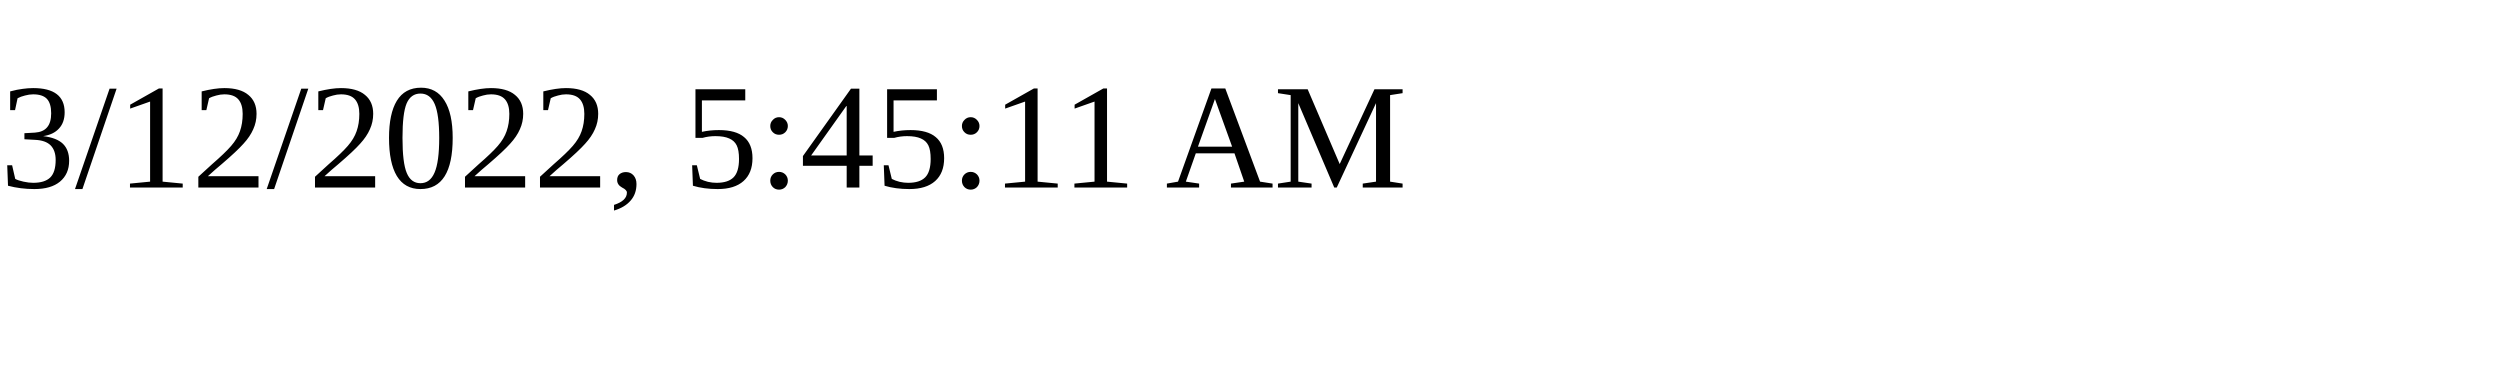
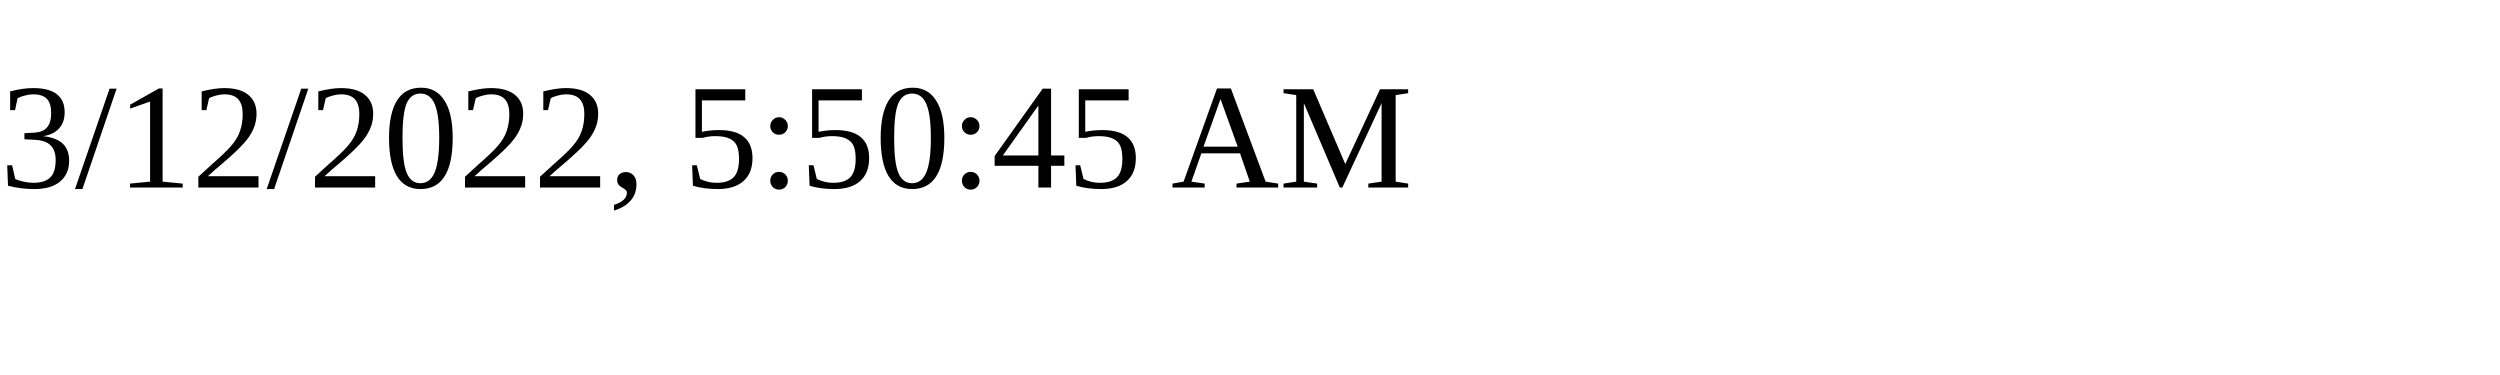
<svg xmlns="http://www.w3.org/2000/svg" height="30" width="200">
-   <text x="0" y="15">3/12/2022, 5:45:11 AM</text>
+   <text x="0" y="15">3/12/2022, 5:50:45 AM</text>
</svg>
